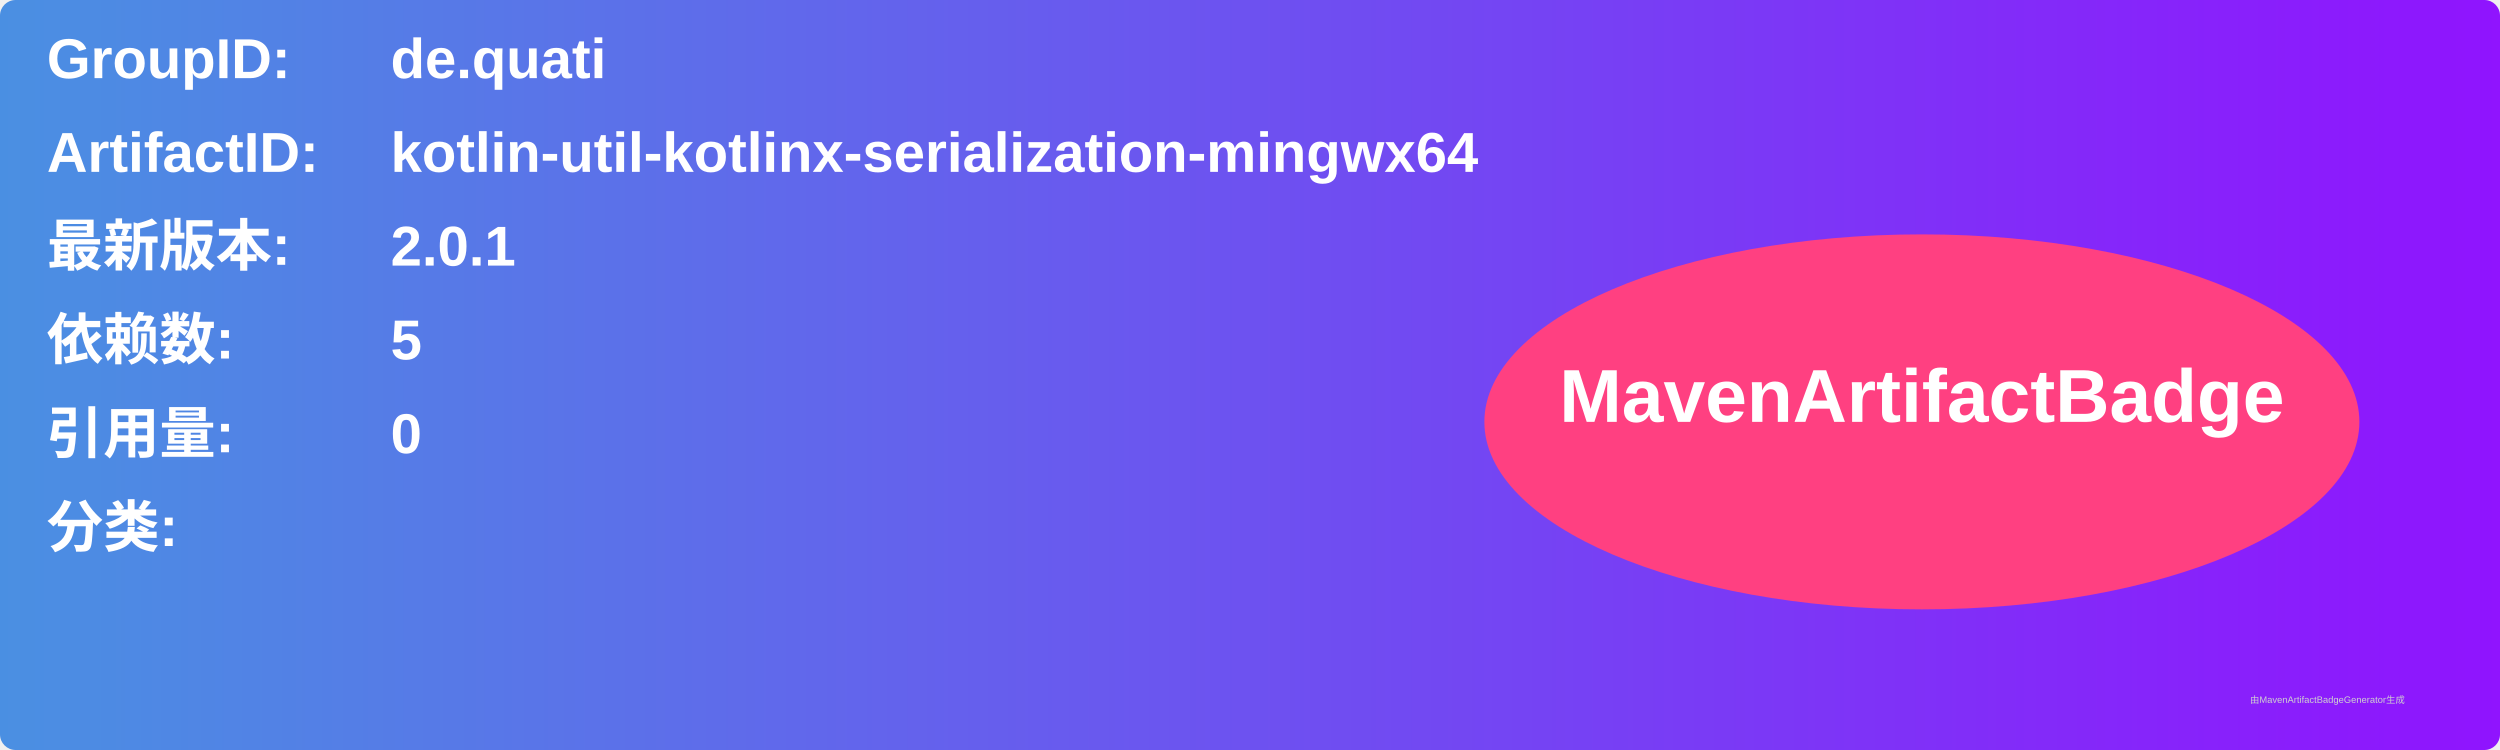
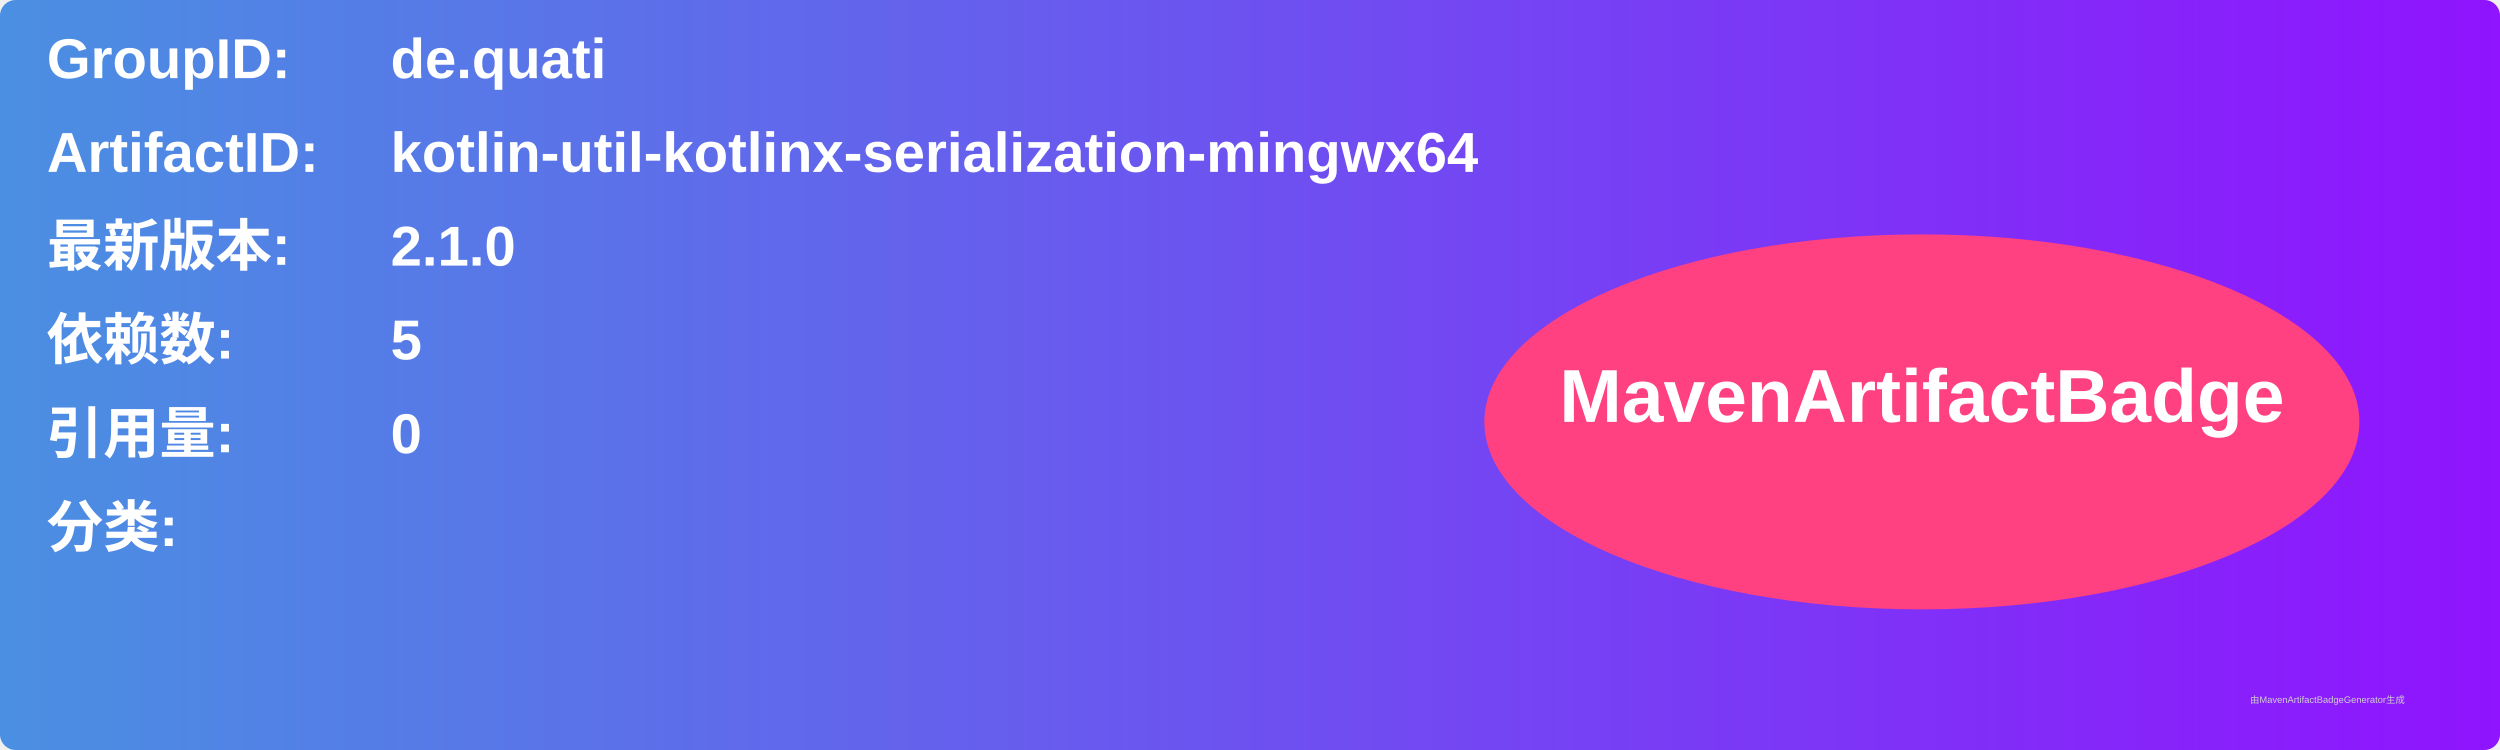
<svg xmlns="http://www.w3.org/2000/svg" width="800" height="240" viewBox="0 0 800 240">
  <linearGradient id="grad" x1="0%" y1="0%" x2="100%" y2="0%">
    <stop offset="0%" stop-color="#4a90e2" />
    <stop offset="100%" stop-color="#9013fe" />
  </linearGradient>
  <rect width="100%" height="100%" rx="5" ry="5" fill="url(#grad)" />
  <g transform="translate(15, 15)">
    <text x="0" y="10" font-family="Arial" font-size="18" fill="white" font-weight="bold" width="260">GroupID:</text>
    <text x="110" y="10" font-family="Arial" font-size="18" fill="white" font-weight="bold" width="460">de.quati</text>
    <text x="0" y="40" font-family="Arial" font-size="18" fill="white" font-weight="bold" width="260">ArtifactID:</text>
    <text x="110" y="40" font-family="Arial" font-size="18" fill="white" font-weight="bold" width="460">kotlin-util-kotlinx-serialization-mingwx64</text>
    <text x="0" y="70" font-family="Arial" font-size="18" fill="white" font-weight="bold">最新版本:</text>
    <text x="110" y="70" font-family="Arial" font-size="18" fill="white" font-weight="bold">
-       <tspan font-weight="bold">2.0.1</tspan>
+       <tspan font-weight="bold">2.1.0</tspan>
    </text>
    <text x="0" y="100" font-family="Arial" font-size="18" fill="white" font-weight="bold">依赖数: </text>
    <text x="110" y="100" font-family="Arial" font-size="18" fill="white">
      <tspan font-weight="bold">5</tspan>
    </text>
    <text x="0" y="130" font-family="Arial" font-size="18" fill="white" font-weight="bold">引用量: </text>
    <text x="110" y="130" font-family="Arial" font-size="18" fill="white">
      <tspan font-weight="bold">0</tspan>
    </text>
    <text x="0" y="160" font-family="Arial" font-size="18" fill="white" font-weight="bold">分类:</text>
    <text x="10" y="190" font-family="Arial" font-size="10" fill="white">
      <tspan font-weight="bold" />
    </text>
    <ellipse cx="600" cy="120" rx="140" ry="60" fill="#ff4081" />
    <text x="600" y="120" text-anchor="middle" font-family="Arial" font-size="24" fill="white" font-weight="bold">MavenArtifactBadge</text>
  </g>
  <text x="720" y="225" font-family="Arial" font-size="3" fill="#d0d0d0">由MavenArtifactBadgeGenerator生成</text>
</svg>
